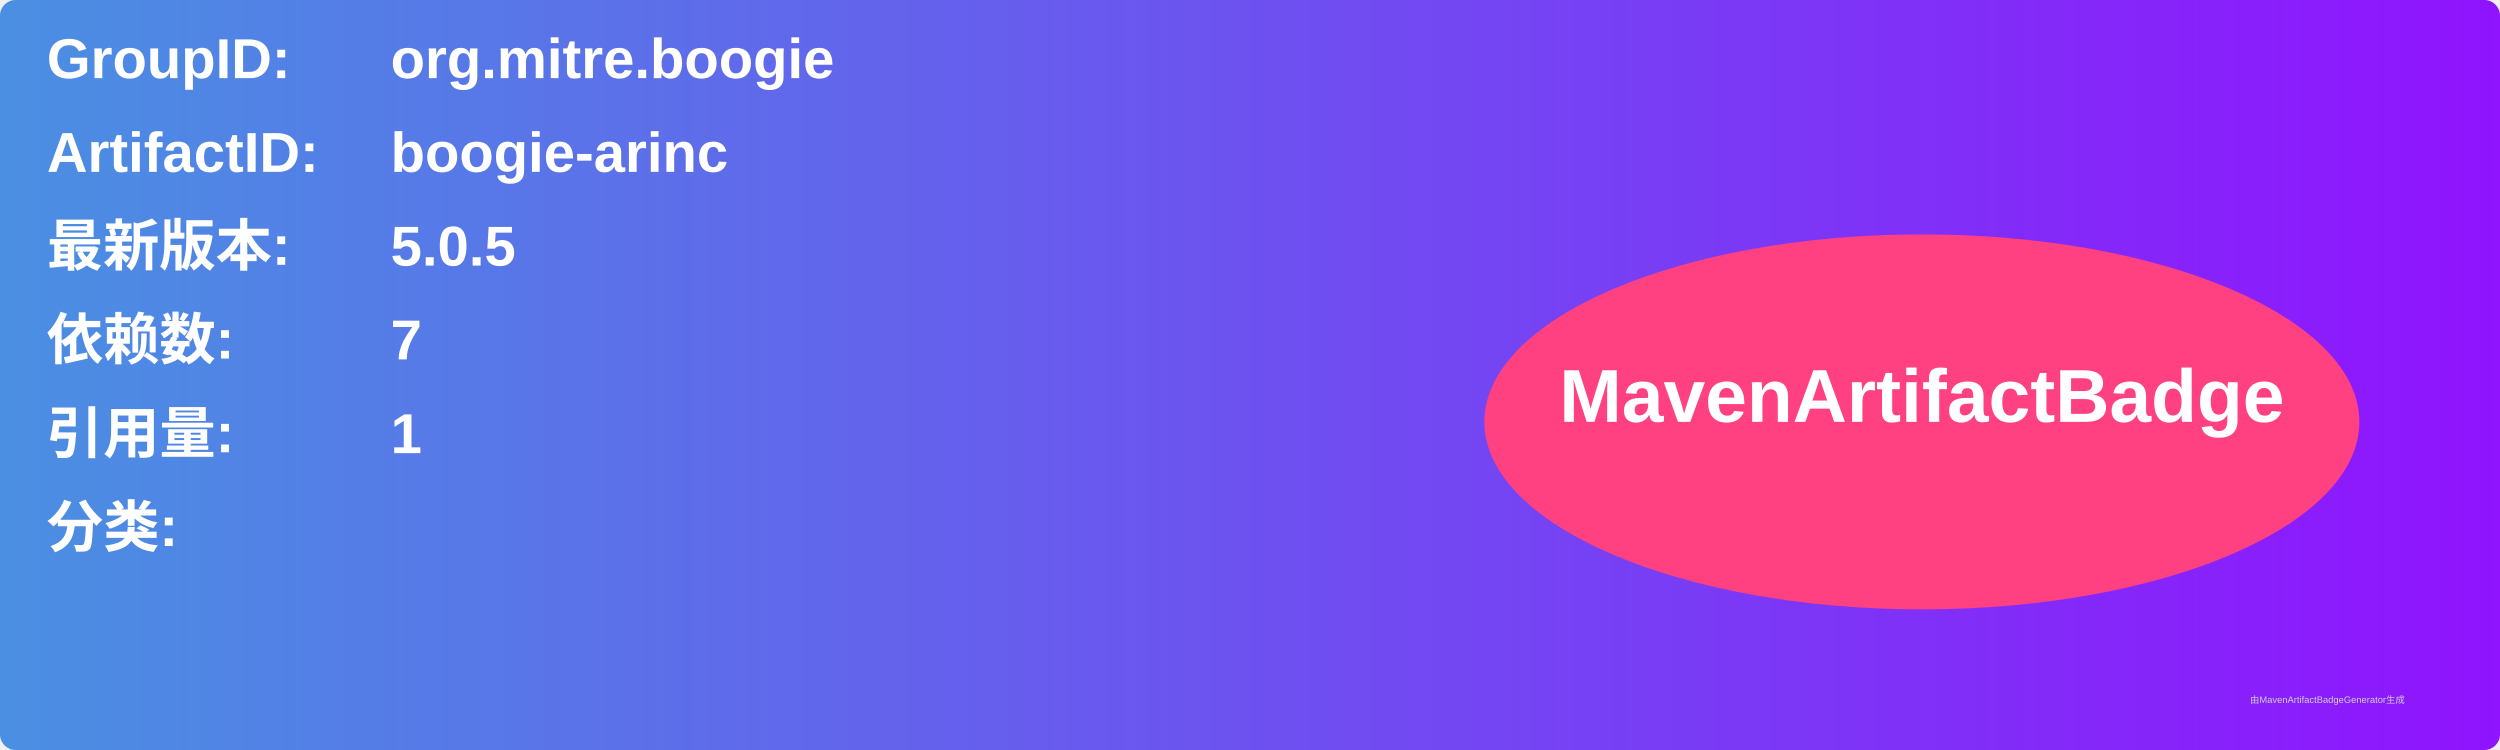
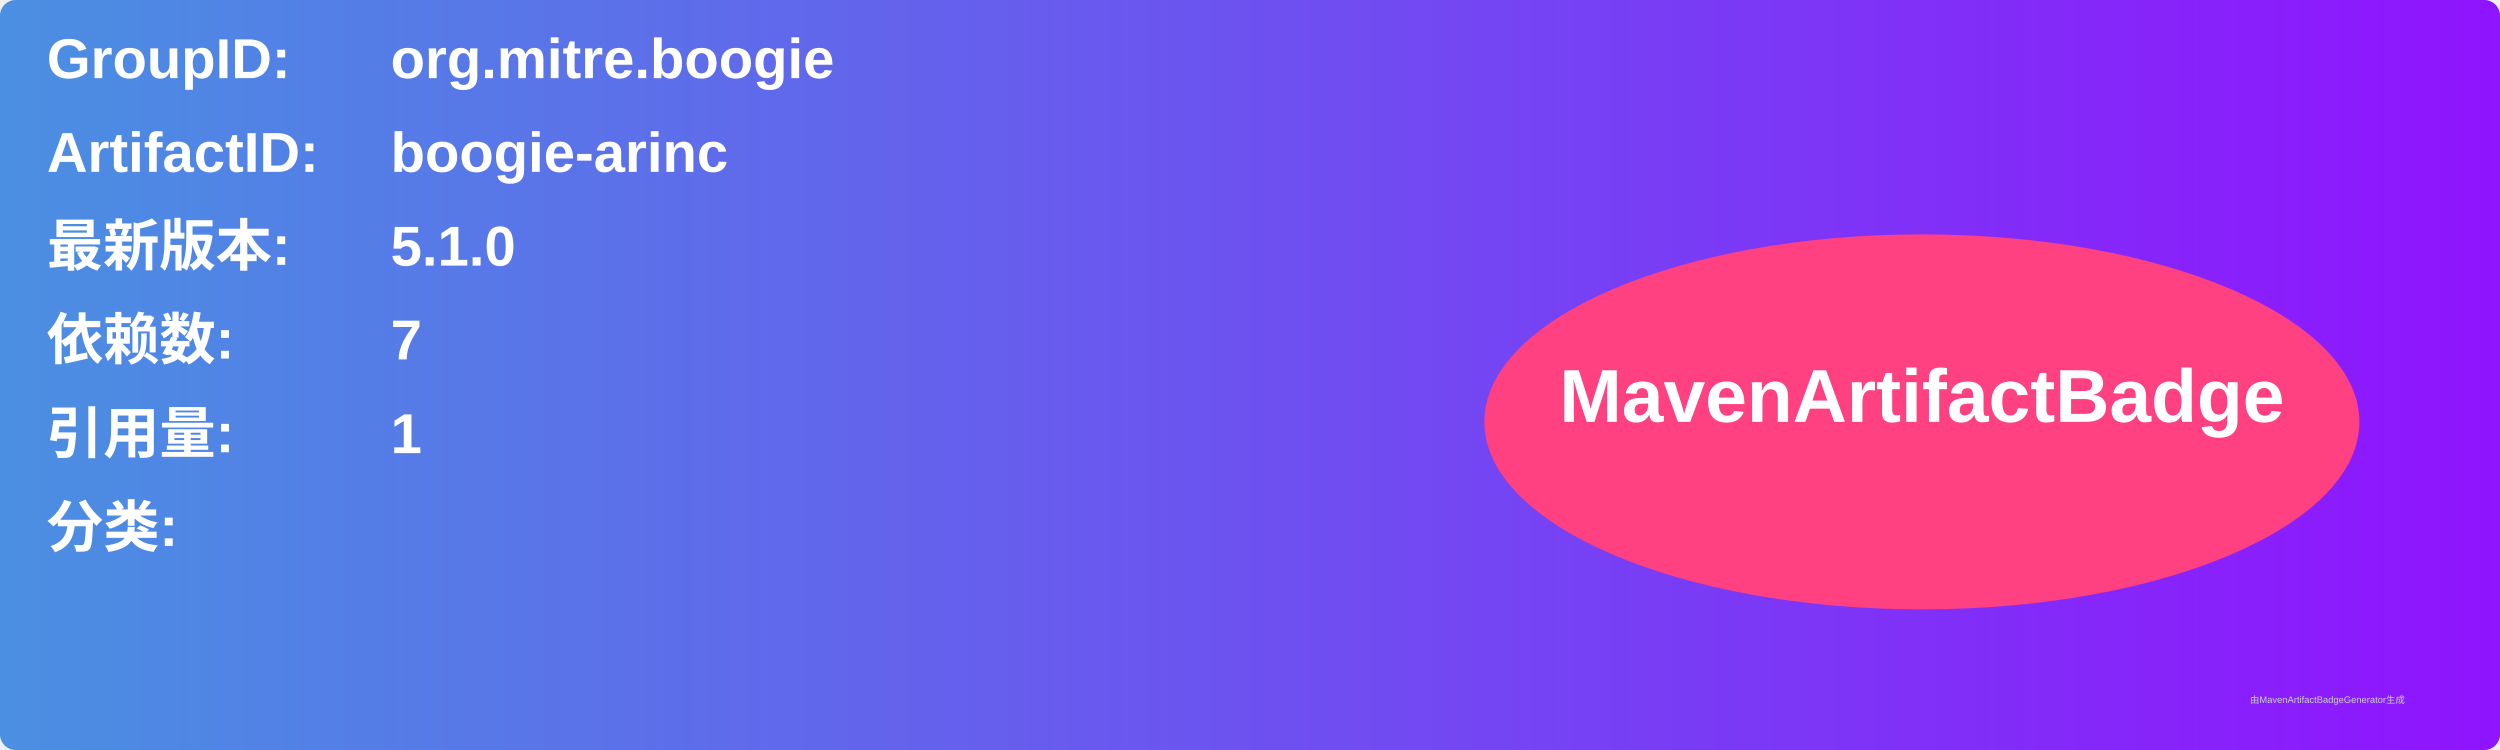
<svg xmlns="http://www.w3.org/2000/svg" width="800" height="240" viewBox="0 0 800 240">
  <linearGradient id="grad" x1="0%" y1="0%" x2="100%" y2="0%">
    <stop offset="0%" stop-color="#4a90e2" />
    <stop offset="100%" stop-color="#9013fe" />
  </linearGradient>
  <rect width="100%" height="100%" rx="5" ry="5" fill="url(#grad)" />
  <g transform="translate(15, 15)">
    <text x="0" y="10" font-family="Arial" font-size="18" fill="white" font-weight="bold" width="260">GroupID:</text>
    <text x="110" y="10" font-family="Arial" font-size="18" fill="white" font-weight="bold" width="460">org.mitre.boogie</text>
    <text x="0" y="40" font-family="Arial" font-size="18" fill="white" font-weight="bold" width="260">ArtifactID:</text>
    <text x="110" y="40" font-family="Arial" font-size="18" fill="white" font-weight="bold" width="460">boogie-arinc</text>
    <text x="0" y="70" font-family="Arial" font-size="18" fill="white" font-weight="bold">最新版本:</text>
    <text x="110" y="70" font-family="Arial" font-size="18" fill="white" font-weight="bold">
-       <tspan font-weight="bold">5.0.5</tspan>
+       <tspan font-weight="bold">5.1.0</tspan>
    </text>
    <text x="0" y="100" font-family="Arial" font-size="18" fill="white" font-weight="bold">依赖数: </text>
    <text x="110" y="100" font-family="Arial" font-size="18" fill="white">
      <tspan font-weight="bold">7</tspan>
    </text>
    <text x="0" y="130" font-family="Arial" font-size="18" fill="white" font-weight="bold">引用量: </text>
    <text x="110" y="130" font-family="Arial" font-size="18" fill="white">
      <tspan font-weight="bold">1</tspan>
    </text>
    <text x="0" y="160" font-family="Arial" font-size="18" fill="white" font-weight="bold">分类:</text>
    <text x="10" y="190" font-family="Arial" font-size="10" fill="white">
      <tspan font-weight="bold" />
    </text>
    <ellipse cx="600" cy="120" rx="140" ry="60" fill="#ff4081" />
    <text x="600" y="120" text-anchor="middle" font-family="Arial" font-size="24" fill="white" font-weight="bold">MavenArtifactBadge</text>
  </g>
  <text x="720" y="225" font-family="Arial" font-size="3" fill="#d0d0d0">由MavenArtifactBadgeGenerator生成</text>
</svg>
